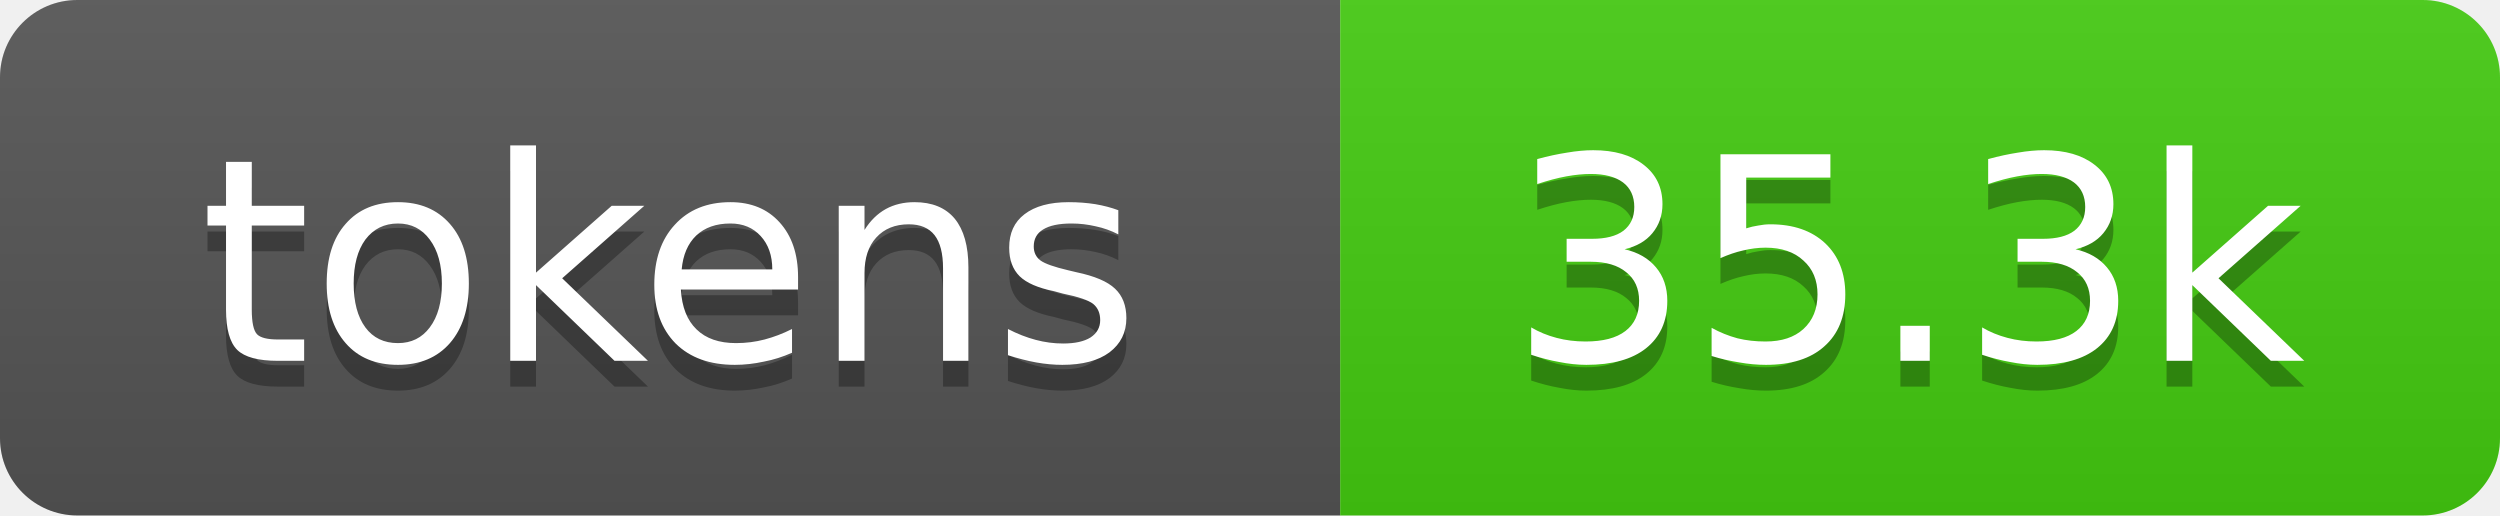
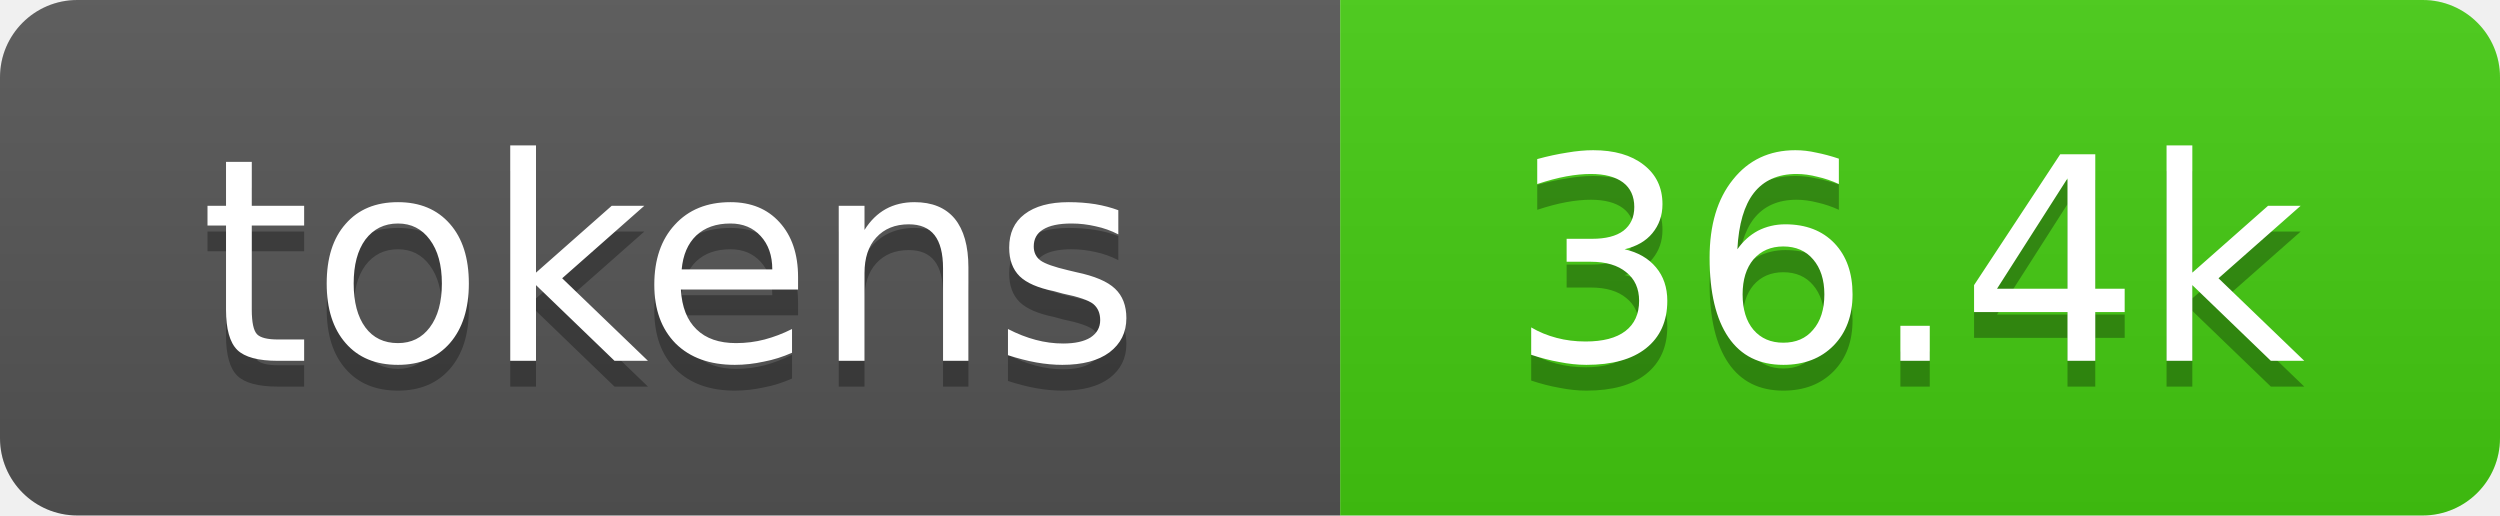
- <svg xmlns="http://www.w3.org/2000/svg" xmlns:xlink="http://www.w3.org/1999/xlink" width="97" height="20" role="img" aria-label="35.3k tokens, 18% of context window">
+ <svg xmlns="http://www.w3.org/2000/svg" xmlns:xlink="http://www.w3.org/1999/xlink" width="97" height="20" role="img" aria-label="36.4k tokens, 18% of context window">
  <linearGradient id="s" x2="0" y2="100%">
    <stop offset="0" stop-color="#bbb" stop-opacity=".1" />
    <stop offset="1" stop-opacity=".1" />
  </linearGradient>
  <clipPath id="r">
    <rect width="97" height="20" rx="3" fill="#fff" />
  </clipPath>
  <a xlink:href="https://github.com/qwibitai/nanoclaw/tree/main/repo-tokens">
    <g clip-path="url(#r)">
      <rect width="52" height="20" fill="#555" />
      <rect x="52" width="45" height="20" fill="#4c1" />
      <rect width="97" height="20" fill="url(#s)" />
      <g fill="#fff" text-anchor="middle" font-family="Verdana,Geneva,DejaVu Sans,sans-serif" font-size="11">
        <text aria-hidden="true" x="26" y="15" fill="#010101" fill-opacity=".3">tokens</text>
        <text x="26" y="14">tokens</text>
-         <text aria-hidden="true" x="74" y="15" fill="#010101" fill-opacity=".3">35.3k</text>
-         <text x="74" y="14">35.3k</text>
+         <text aria-hidden="true" x="74" y="15" fill="#010101" fill-opacity=".3">36.4k</text>
+         <text x="74" y="14">36.4k</text>
      </g>
    </g>
  </a>
</svg>
